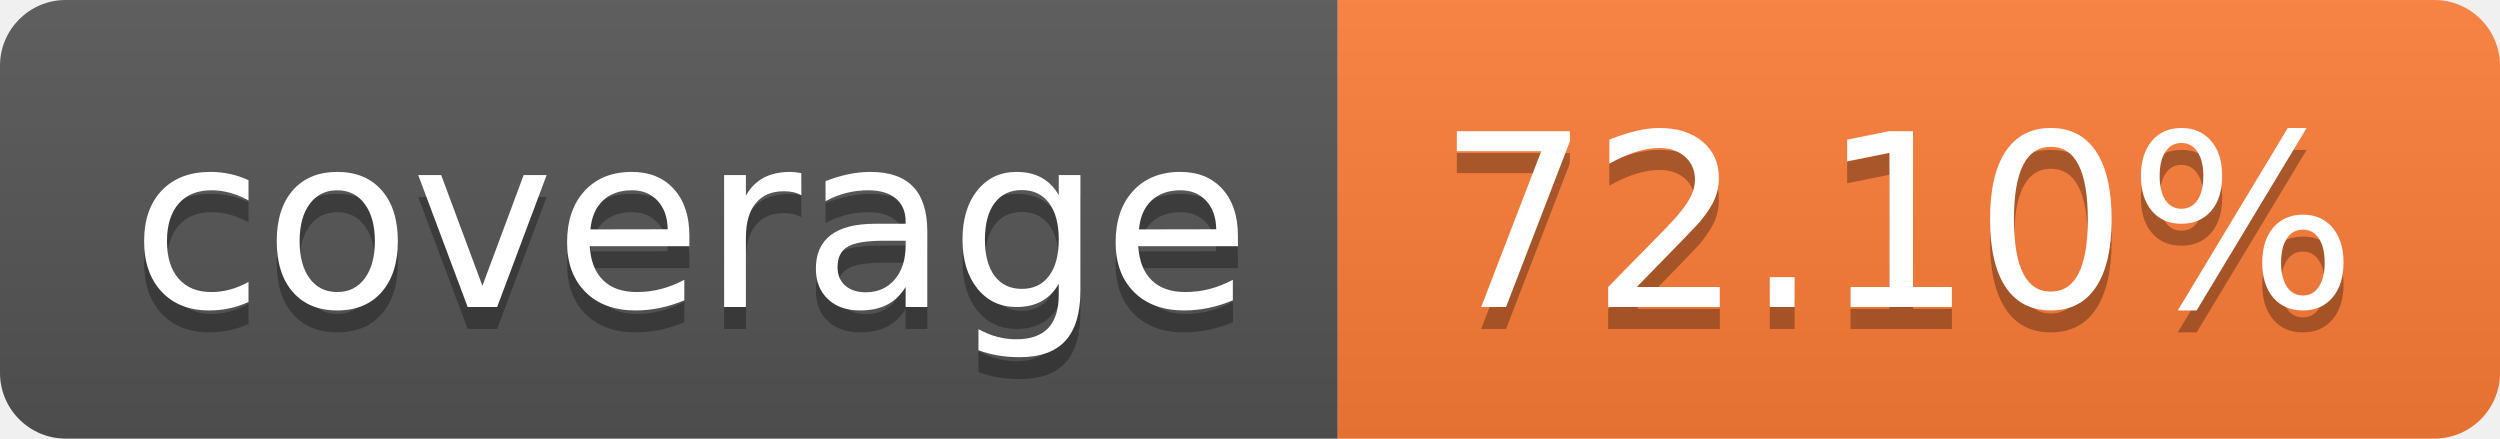
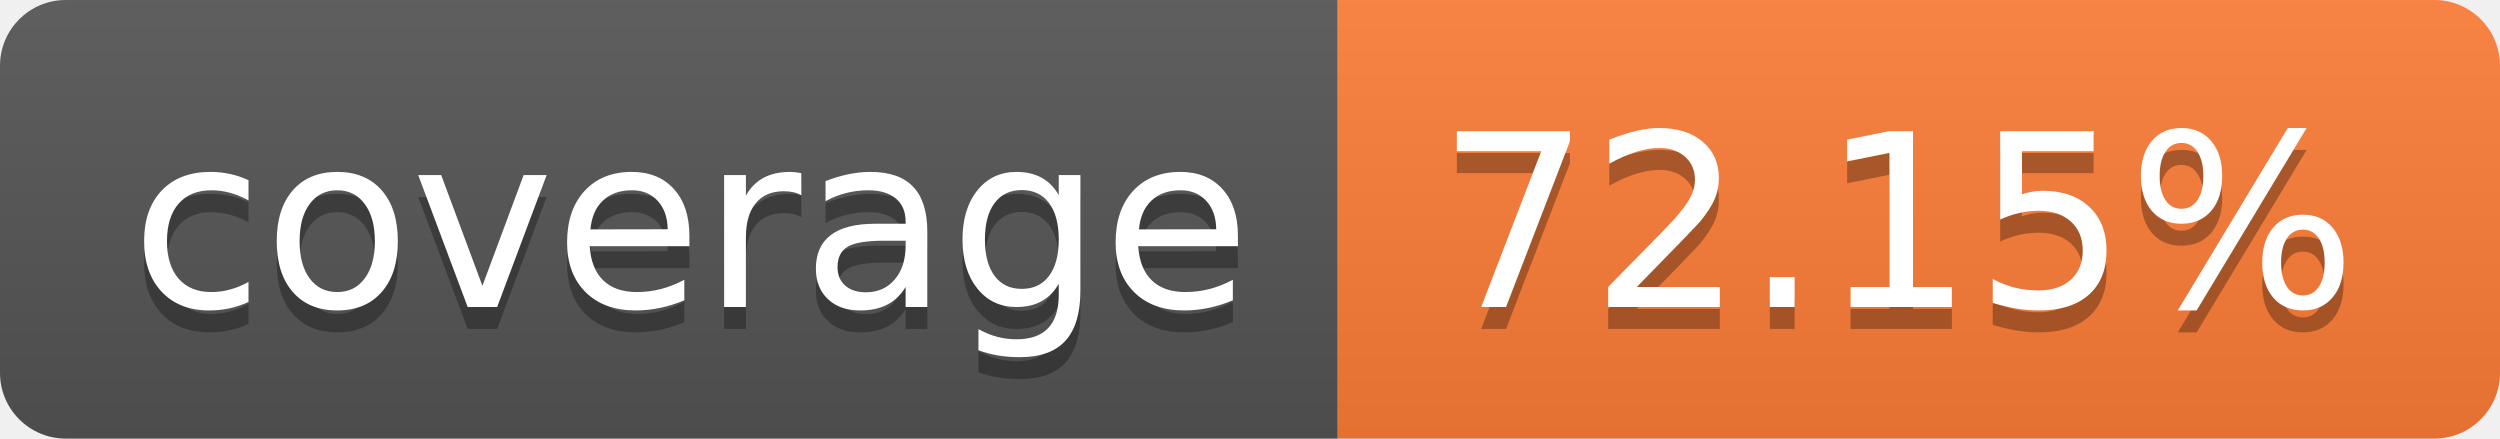
- <svg xmlns="http://www.w3.org/2000/svg" width="114" height="20" role="img" aria-label="coverage: 72.10%">
+ <svg xmlns="http://www.w3.org/2000/svg" width="114" height="20" role="img" aria-label="coverage: 72.15%">
  <linearGradient id="s" x2="0" y2="100%">
    <stop offset="0" stop-color="#bbb" stop-opacity=".1" />
    <stop offset="1" stop-opacity=".1" />
  </linearGradient>
  <clipPath id="r">
    <rect width="114" height="20" rx="3" fill="#fff" />
  </clipPath>
  <g clip-path="url(#r)">
    <rect width="61" height="20" fill="#555" />
    <rect x="61" width="53" height="20" fill="#fe7d37" />
    <rect width="114" height="20" fill="url(#s)" />
  </g>
  <g fill="#fff" text-anchor="middle" font-family="Verdana,Geneva,DejaVu Sans,sans-serif" text-rendering="geometricPrecision" font-size="110">
    <text aria-hidden="true" x="315" y="150" fill="#010101" fill-opacity=".3" transform="scale(.1)" textLength="510">coverage</text>
    <text x="315" y="140" transform="scale(.1)" fill="#fff" textLength="510">coverage</text>
-     <text aria-hidden="true" x="865" y="150" fill="#010101" fill-opacity=".3" transform="scale(.1)" textLength="430">72.10%</text>
-     <text x="865" y="140" transform="scale(.1)" fill="#fff" textLength="430">72.10%</text>
+     <text aria-hidden="true" x="865" y="150" fill="#010101" fill-opacity=".3" transform="scale(.1)" textLength="430">72.15%</text>
+     <text x="865" y="140" transform="scale(.1)" fill="#fff" textLength="430">72.15%</text>
  </g>
</svg>
